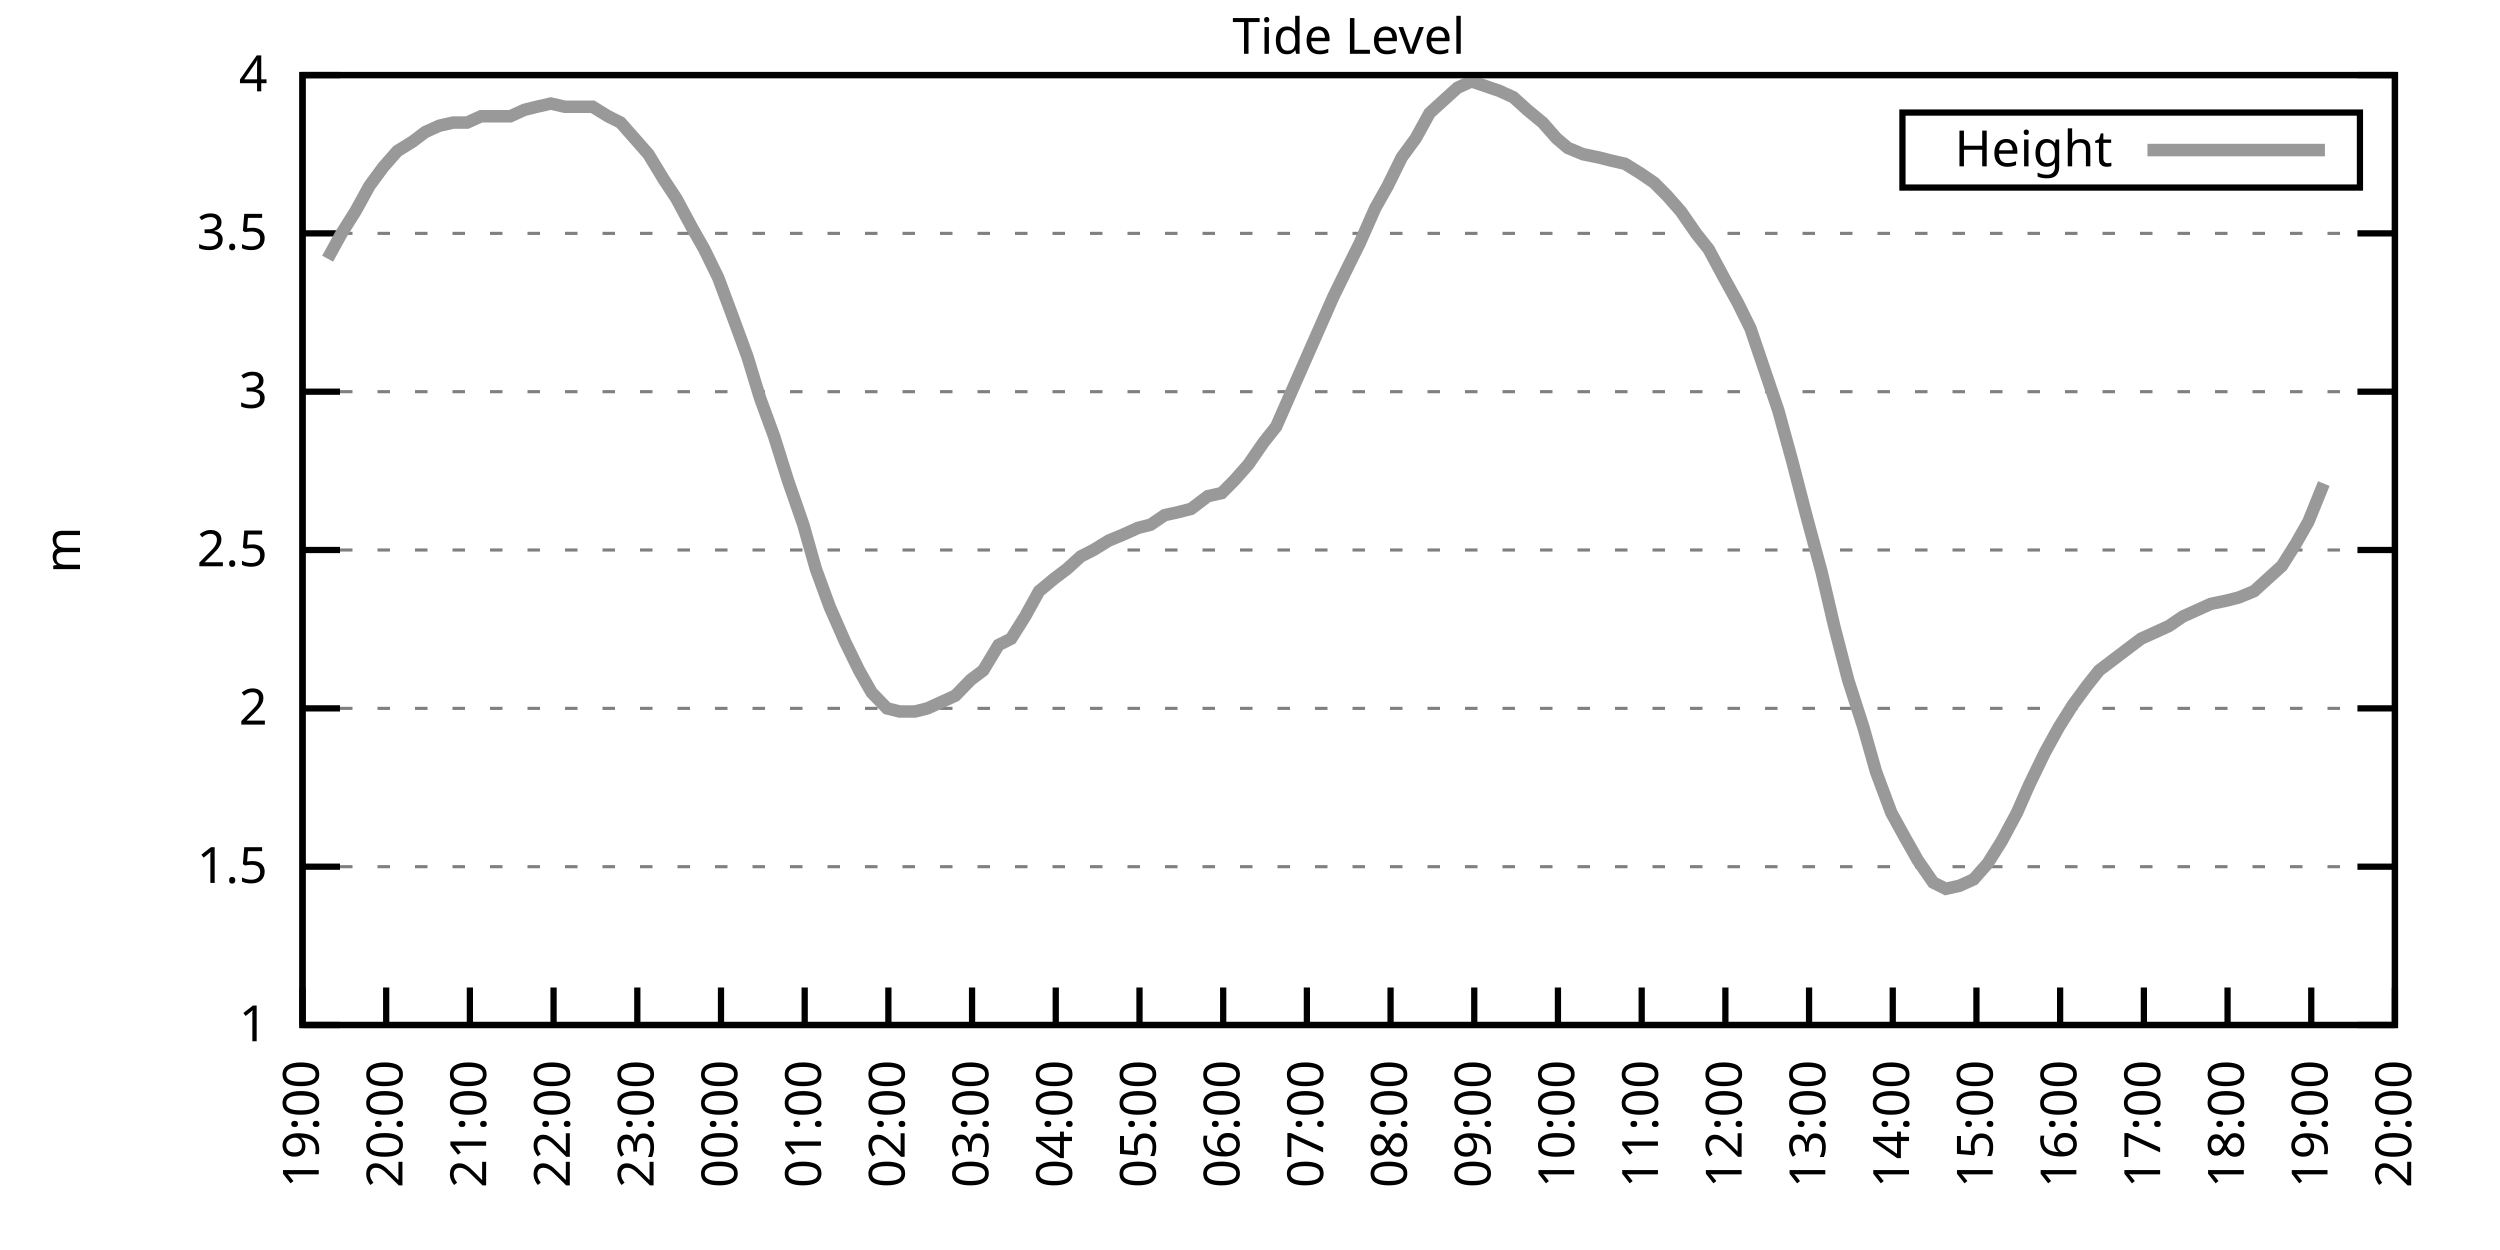
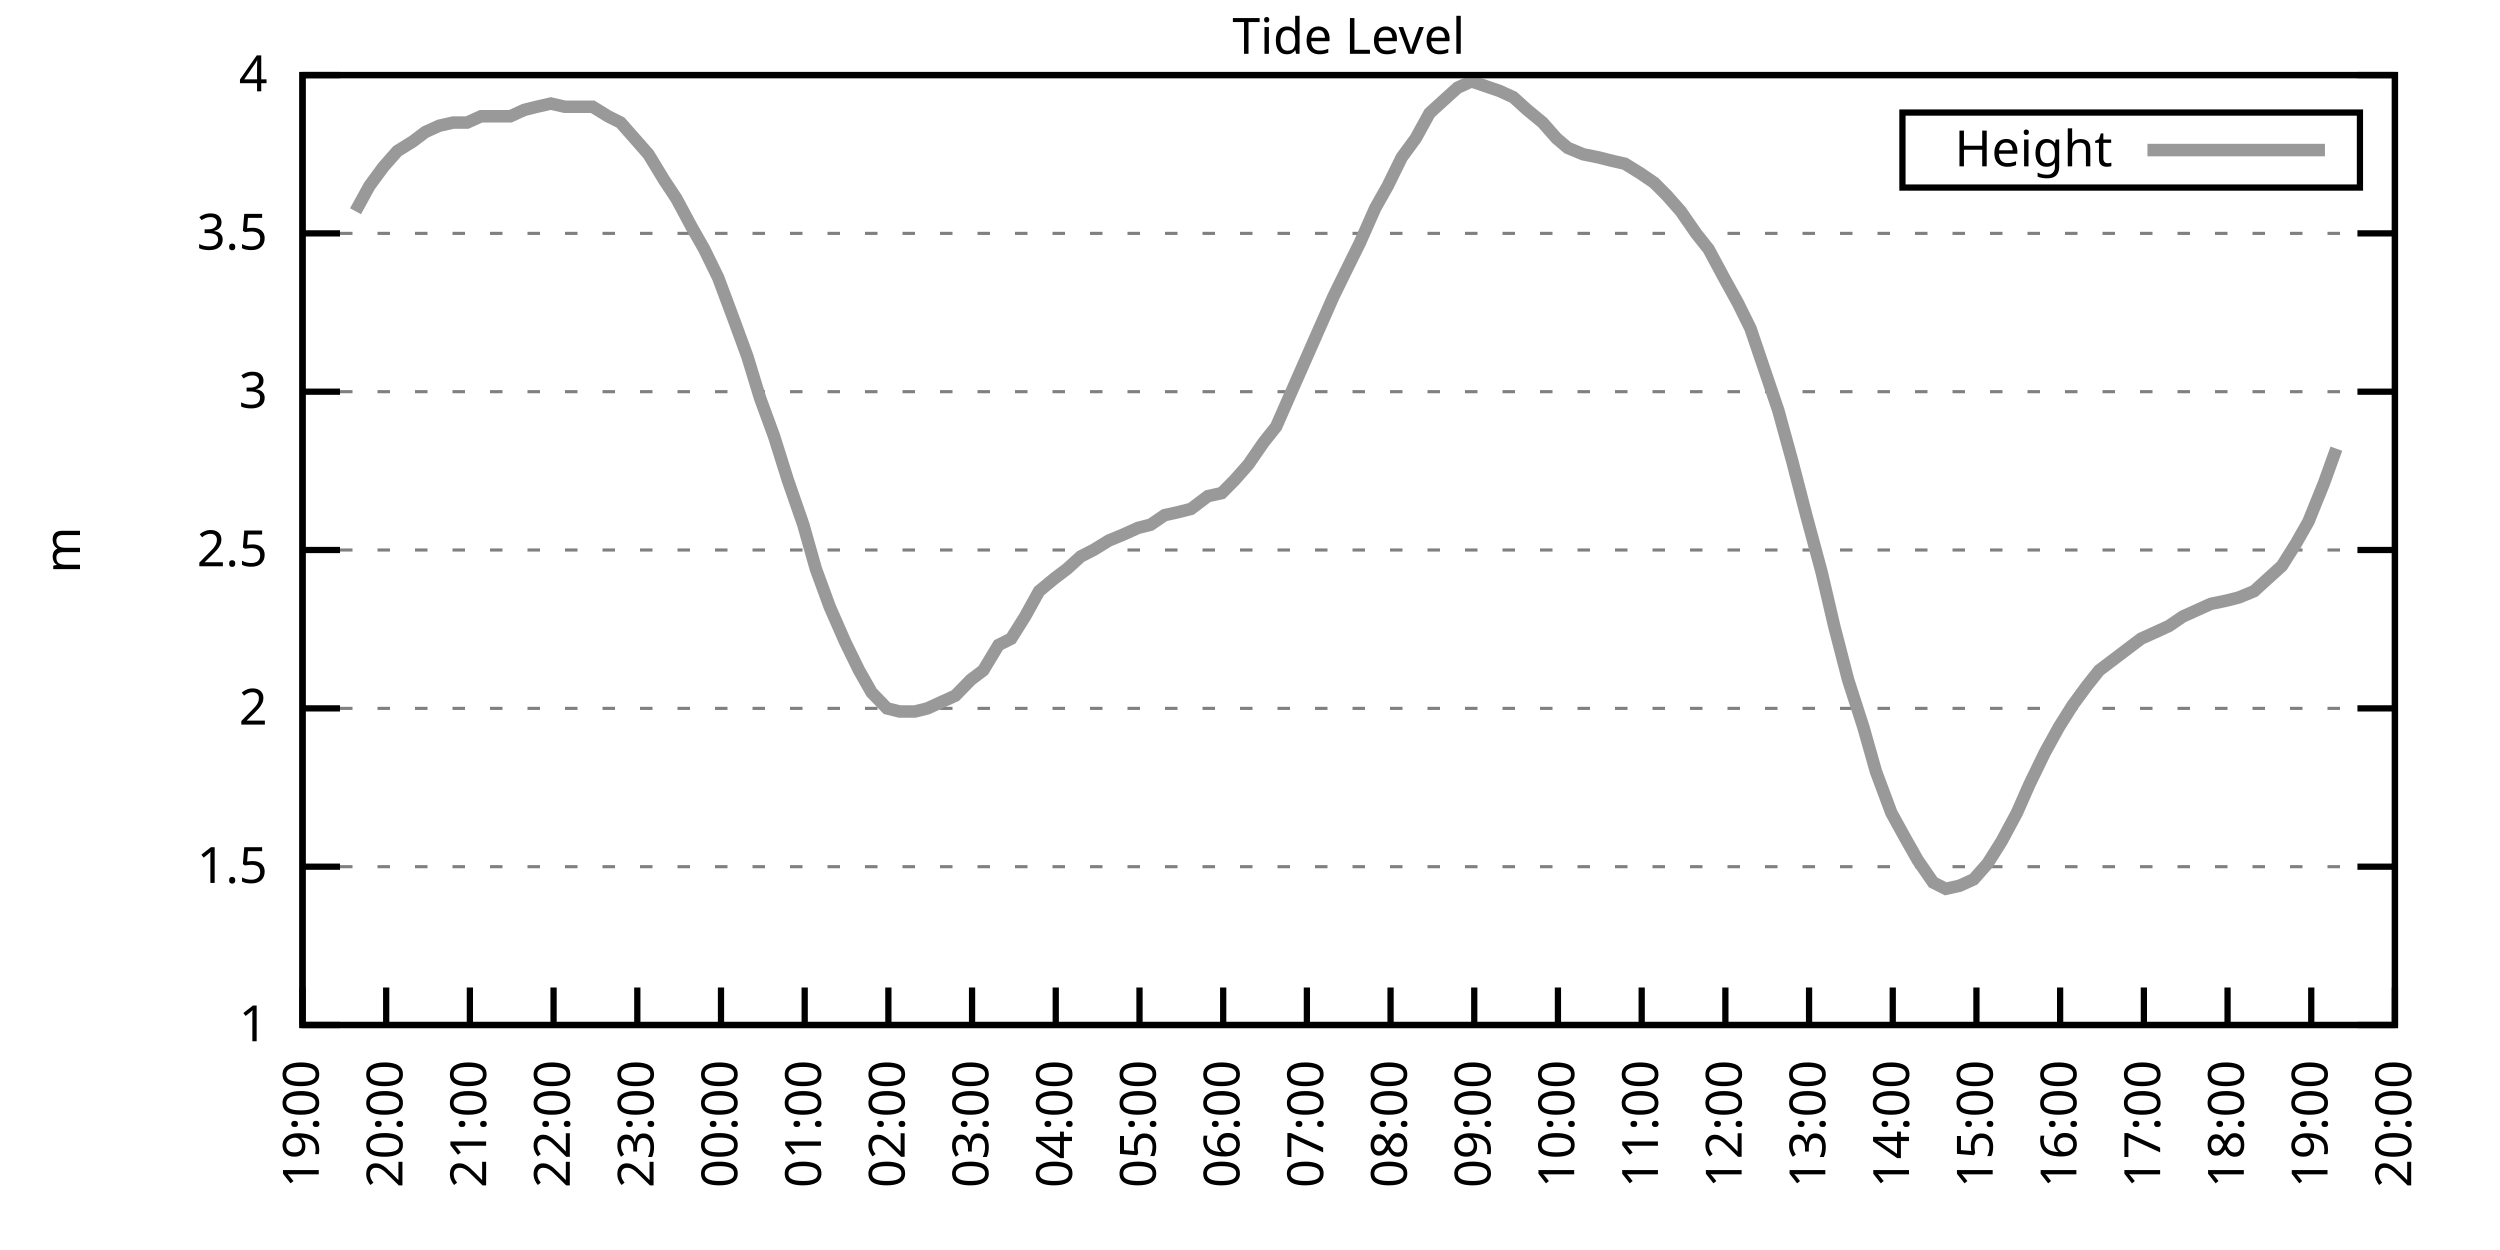
<svg xmlns="http://www.w3.org/2000/svg" xmlns:xlink="http://www.w3.org/1999/xlink" width="400" height="200" viewBox="0 0 400 200">
  <g id="gnuplot_canvas">
    <rect x="0" y="0" width="400" height="200" fill="none" />
    <defs>
      <circle id="gpDot" r="0.5" stroke-width="0.5" stroke="currentColor" />
      <path id="gpPt0" stroke-width="0.333" stroke="currentColor" d="M-1,0 h2 M0,-1 v2" />
      <path id="gpPt1" stroke-width="0.333" stroke="currentColor" d="M-1,-1 L1,1 M1,-1 L-1,1" />
      <path id="gpPt2" stroke-width="0.333" stroke="currentColor" d="M-1,0 L1,0 M0,-1 L0,1 M-1,-1 L1,1 M-1,1 L1,-1" />
      <rect id="gpPt3" stroke-width="0.333" stroke="currentColor" x="-1" y="-1" width="2" height="2" />
      <rect id="gpPt4" stroke-width="0.333" stroke="currentColor" fill="currentColor" x="-1" y="-1" width="2" height="2" />
      <circle id="gpPt5" stroke-width="0.333" stroke="currentColor" cx="0" cy="0" r="1" />
      <use xlink:href="#gpPt5" id="gpPt6" fill="currentColor" stroke="none" />
      <path id="gpPt7" stroke-width="0.333" stroke="currentColor" d="M0,-1.33 L-1.33,0.67 L1.33,0.67 z" />
      <use xlink:href="#gpPt7" id="gpPt8" fill="currentColor" stroke="none" />
      <use xlink:href="#gpPt7" id="gpPt9" stroke="currentColor" transform="rotate(180)" />
      <use xlink:href="#gpPt9" id="gpPt10" fill="currentColor" stroke="none" />
      <use xlink:href="#gpPt3" id="gpPt11" stroke="currentColor" transform="rotate(45)" />
      <use xlink:href="#gpPt11" id="gpPt12" fill="currentColor" stroke="none" />
      <path id="gpPt13" stroke-width="0.333" stroke="currentColor" d="M0,1.330 L1.265,0.411 L0.782,-1.067 L-0.782,-1.076 L-1.265,0.411 z" />
      <use xlink:href="#gpPt13" id="gpPt14" fill="currentColor" stroke="none" />
      <filter id="textbox" filterUnits="objectBoundingBox" x="0" y="0" height="1" width="1">
        <feFlood flood-color="white" flood-opacity="1" result="bgnd" />
        <feComposite in="SourceGraphic" in2="bgnd" operator="atop" />
      </filter>
      <filter id="greybox" filterUnits="objectBoundingBox" x="0" y="0" height="1" width="1">
        <feFlood flood-color="lightgrey" flood-opacity="1" result="grey" />
        <feComposite in="SourceGraphic" in2="grey" operator="atop" />
      </filter>
    </defs>
    <g fill="none" color="white" stroke="currentColor" stroke-width="1.00" stroke-linecap="butt" stroke-linejoin="miter">
</g>
    <g fill="none" color="black" stroke="currentColor" stroke-width="1.00" stroke-linecap="butt" stroke-linejoin="miter">
      <g stroke="none" shape-rendering="crispEdges">
        <polygon fill="rgb(255, 255, 255)" points="48.40,164.00 383.18,164.00 383.18,12.02 48.40,12.02 " />
      </g>
    </g>
    <g fill="none" color="black" stroke="currentColor" stroke-width="1.00" stroke-linecap="butt" stroke-linejoin="miter">
</g>
    <g fill="none" color="black" stroke="black" stroke-width="0.50" stroke-linecap="butt" stroke-linejoin="miter">
</g>
    <g fill="none" color="gray" stroke="currentColor" stroke-width="0.50" stroke-linecap="butt" stroke-linejoin="miter">
      <path stroke="gray" stroke-dasharray="2,4" class="gridline" d="M48.40,164.00 L383.19,164.00  " />
    </g>
    <g fill="none" color="gray" stroke="gray" stroke-width="1.00" stroke-linecap="butt" stroke-linejoin="miter">
</g>
    <g fill="none" color="black" stroke="currentColor" stroke-width="1.00" stroke-linecap="butt" stroke-linejoin="miter">
      <path stroke="black" d="M48.40,164.00 L54.40,164.00 M383.19,164.00 L377.19,164.00  " />
      <g transform="translate(42.80,166.60)" stroke="none" fill="black" font-family="Sans" font-size="8.00" text-anchor="end">
        <text>
          <tspan font-family="Sans"> 1</tspan>
        </text>
      </g>
    </g>
    <g fill="none" color="black" stroke="currentColor" stroke-width="1.00" stroke-linecap="butt" stroke-linejoin="miter">
</g>
    <g fill="none" color="black" stroke="black" stroke-width="0.50" stroke-linecap="butt" stroke-linejoin="miter">
</g>
    <g fill="none" color="gray" stroke="currentColor" stroke-width="0.50" stroke-linecap="butt" stroke-linejoin="miter">
      <path stroke="gray" stroke-dasharray="2,4" class="gridline" d="M48.40,138.67 L383.19,138.67  " />
    </g>
    <g fill="none" color="gray" stroke="gray" stroke-width="1.00" stroke-linecap="butt" stroke-linejoin="miter">
</g>
    <g fill="none" color="black" stroke="currentColor" stroke-width="1.00" stroke-linecap="butt" stroke-linejoin="miter">
      <path stroke="black" d="M48.40,138.67 L54.40,138.67 M383.19,138.67 L377.19,138.67  " />
      <g transform="translate(42.80,141.27)" stroke="none" fill="black" font-family="Sans" font-size="8.00" text-anchor="end">
        <text>
          <tspan font-family="Sans"> 1.5</tspan>
        </text>
      </g>
    </g>
    <g fill="none" color="black" stroke="currentColor" stroke-width="1.00" stroke-linecap="butt" stroke-linejoin="miter">
</g>
    <g fill="none" color="black" stroke="black" stroke-width="0.50" stroke-linecap="butt" stroke-linejoin="miter">
</g>
    <g fill="none" color="gray" stroke="currentColor" stroke-width="0.50" stroke-linecap="butt" stroke-linejoin="miter">
      <path stroke="gray" stroke-dasharray="2,4" class="gridline" d="M48.40,113.34 L383.19,113.34  " />
    </g>
    <g fill="none" color="gray" stroke="gray" stroke-width="1.00" stroke-linecap="butt" stroke-linejoin="miter">
</g>
    <g fill="none" color="black" stroke="currentColor" stroke-width="1.00" stroke-linecap="butt" stroke-linejoin="miter">
      <path stroke="black" d="M48.40,113.34 L54.40,113.34 M383.19,113.34 L377.19,113.34  " />
      <g transform="translate(42.80,115.94)" stroke="none" fill="black" font-family="Sans" font-size="8.00" text-anchor="end">
        <text>
          <tspan font-family="Sans"> 2</tspan>
        </text>
      </g>
    </g>
    <g fill="none" color="black" stroke="currentColor" stroke-width="1.00" stroke-linecap="butt" stroke-linejoin="miter">
</g>
    <g fill="none" color="black" stroke="black" stroke-width="0.50" stroke-linecap="butt" stroke-linejoin="miter">
</g>
    <g fill="none" color="gray" stroke="currentColor" stroke-width="0.50" stroke-linecap="butt" stroke-linejoin="miter">
      <path stroke="gray" stroke-dasharray="2,4" class="gridline" d="M48.40,88.00 L383.19,88.00  " />
    </g>
    <g fill="none" color="gray" stroke="gray" stroke-width="1.00" stroke-linecap="butt" stroke-linejoin="miter">
</g>
    <g fill="none" color="black" stroke="currentColor" stroke-width="1.00" stroke-linecap="butt" stroke-linejoin="miter">
      <path stroke="black" d="M48.40,88.00 L54.40,88.00 M383.19,88.00 L377.19,88.00  " />
      <g transform="translate(42.80,90.60)" stroke="none" fill="black" font-family="Sans" font-size="8.00" text-anchor="end">
        <text>
          <tspan font-family="Sans"> 2.5</tspan>
        </text>
      </g>
    </g>
    <g fill="none" color="black" stroke="currentColor" stroke-width="1.00" stroke-linecap="butt" stroke-linejoin="miter">
</g>
    <g fill="none" color="black" stroke="black" stroke-width="0.50" stroke-linecap="butt" stroke-linejoin="miter">
</g>
    <g fill="none" color="gray" stroke="currentColor" stroke-width="0.50" stroke-linecap="butt" stroke-linejoin="miter">
      <path stroke="gray" stroke-dasharray="2,4" class="gridline" d="M48.40,62.67 L383.19,62.67  " />
    </g>
    <g fill="none" color="gray" stroke="gray" stroke-width="1.00" stroke-linecap="butt" stroke-linejoin="miter">
</g>
    <g fill="none" color="black" stroke="currentColor" stroke-width="1.00" stroke-linecap="butt" stroke-linejoin="miter">
      <path stroke="black" d="M48.40,62.67 L54.40,62.67 M383.19,62.67 L377.19,62.67  " />
      <g transform="translate(42.80,65.27)" stroke="none" fill="black" font-family="Sans" font-size="8.00" text-anchor="end">
        <text>
          <tspan font-family="Sans"> 3</tspan>
        </text>
      </g>
    </g>
    <g fill="none" color="black" stroke="currentColor" stroke-width="1.00" stroke-linecap="butt" stroke-linejoin="miter">
</g>
    <g fill="none" color="black" stroke="black" stroke-width="0.50" stroke-linecap="butt" stroke-linejoin="miter">
</g>
    <g fill="none" color="gray" stroke="currentColor" stroke-width="0.50" stroke-linecap="butt" stroke-linejoin="miter">
      <path stroke="gray" stroke-dasharray="2,4" class="gridline" d="M48.40,37.34 L383.19,37.34  " />
    </g>
    <g fill="none" color="gray" stroke="gray" stroke-width="1.00" stroke-linecap="butt" stroke-linejoin="miter">
</g>
    <g fill="none" color="black" stroke="currentColor" stroke-width="1.00" stroke-linecap="butt" stroke-linejoin="miter">
      <path stroke="black" d="M48.40,37.34 L54.40,37.34 M383.19,37.34 L377.19,37.34  " />
      <g transform="translate(42.80,39.94)" stroke="none" fill="black" font-family="Sans" font-size="8.00" text-anchor="end">
        <text>
          <tspan font-family="Sans"> 3.5</tspan>
        </text>
      </g>
    </g>
    <g fill="none" color="black" stroke="currentColor" stroke-width="1.00" stroke-linecap="butt" stroke-linejoin="miter">
</g>
    <g fill="none" color="black" stroke="black" stroke-width="0.50" stroke-linecap="butt" stroke-linejoin="miter">
</g>
    <g fill="none" color="gray" stroke="currentColor" stroke-width="0.50" stroke-linecap="butt" stroke-linejoin="miter">
      <path stroke="gray" stroke-dasharray="2,4" class="gridline" d="M48.40,12.01 L383.19,12.01  " />
    </g>
    <g fill="none" color="gray" stroke="gray" stroke-width="1.00" stroke-linecap="butt" stroke-linejoin="miter">
</g>
    <g fill="none" color="black" stroke="currentColor" stroke-width="1.00" stroke-linecap="butt" stroke-linejoin="miter">
      <path stroke="black" d="M48.40,12.01 L54.40,12.01 M383.19,12.01 L377.19,12.01  " />
      <g transform="translate(42.80,14.61)" stroke="none" fill="black" font-family="Sans" font-size="8.00" text-anchor="end">
        <text>
          <tspan font-family="Sans"> 4</tspan>
        </text>
      </g>
    </g>
    <g fill="none" color="black" stroke="currentColor" stroke-width="1.00" stroke-linecap="butt" stroke-linejoin="miter">
      <path stroke="black" d="M48.40,164.00 L48.40,158.00  " />
      <g transform="translate(51.00,169.60) rotate(270.00)" stroke="none" fill="black" font-family="Sans" font-size="8.00" text-anchor="end">
        <text>
          <tspan font-family="Sans">19:00</tspan>
        </text>
      </g>
    </g>
    <g fill="none" color="black" stroke="currentColor" stroke-width="1.00" stroke-linecap="butt" stroke-linejoin="miter">
      <path stroke="black" d="M61.79,164.00 L61.79,158.00  " />
      <g transform="translate(64.39,169.60) rotate(270.00)" stroke="none" fill="black" font-family="Sans" font-size="8.00" text-anchor="end">
        <text>
          <tspan font-family="Sans">20:00</tspan>
        </text>
      </g>
    </g>
    <g fill="none" color="black" stroke="currentColor" stroke-width="1.00" stroke-linecap="butt" stroke-linejoin="miter">
      <path stroke="black" d="M75.18,164.00 L75.18,158.00  " />
      <g transform="translate(77.78,169.60) rotate(270.00)" stroke="none" fill="black" font-family="Sans" font-size="8.00" text-anchor="end">
        <text>
          <tspan font-family="Sans">21:00</tspan>
        </text>
      </g>
    </g>
    <g fill="none" color="black" stroke="currentColor" stroke-width="1.00" stroke-linecap="butt" stroke-linejoin="miter">
      <path stroke="black" d="M88.57,164.00 L88.57,158.00  " />
      <g transform="translate(91.17,169.60) rotate(270.00)" stroke="none" fill="black" font-family="Sans" font-size="8.00" text-anchor="end">
        <text>
          <tspan font-family="Sans">22:00</tspan>
        </text>
      </g>
    </g>
    <g fill="none" color="black" stroke="currentColor" stroke-width="1.00" stroke-linecap="butt" stroke-linejoin="miter">
      <path stroke="black" d="M101.97,164.00 L101.97,158.00  " />
      <g transform="translate(104.57,169.60) rotate(270.00)" stroke="none" fill="black" font-family="Sans" font-size="8.00" text-anchor="end">
        <text>
          <tspan font-family="Sans">23:00</tspan>
        </text>
      </g>
    </g>
    <g fill="none" color="black" stroke="currentColor" stroke-width="1.00" stroke-linecap="butt" stroke-linejoin="miter">
      <path stroke="black" d="M115.36,164.00 L115.36,158.00  " />
      <g transform="translate(117.96,169.60) rotate(270.00)" stroke="none" fill="black" font-family="Sans" font-size="8.00" text-anchor="end">
        <text>
          <tspan font-family="Sans">00:00</tspan>
        </text>
      </g>
    </g>
    <g fill="none" color="black" stroke="currentColor" stroke-width="1.00" stroke-linecap="butt" stroke-linejoin="miter">
      <path stroke="black" d="M128.75,164.00 L128.75,158.00  " />
      <g transform="translate(131.35,169.60) rotate(270.00)" stroke="none" fill="black" font-family="Sans" font-size="8.00" text-anchor="end">
        <text>
          <tspan font-family="Sans">01:00</tspan>
        </text>
      </g>
    </g>
    <g fill="none" color="black" stroke="currentColor" stroke-width="1.00" stroke-linecap="butt" stroke-linejoin="miter">
      <path stroke="black" d="M142.14,164.00 L142.14,158.00  " />
      <g transform="translate(144.74,169.60) rotate(270.00)" stroke="none" fill="black" font-family="Sans" font-size="8.00" text-anchor="end">
        <text>
          <tspan font-family="Sans">02:00</tspan>
        </text>
      </g>
    </g>
    <g fill="none" color="black" stroke="currentColor" stroke-width="1.00" stroke-linecap="butt" stroke-linejoin="miter">
      <path stroke="black" d="M155.53,164.00 L155.53,158.00  " />
      <g transform="translate(158.13,169.60) rotate(270.00)" stroke="none" fill="black" font-family="Sans" font-size="8.00" text-anchor="end">
        <text>
          <tspan font-family="Sans">03:00</tspan>
        </text>
      </g>
    </g>
    <g fill="none" color="black" stroke="currentColor" stroke-width="1.00" stroke-linecap="butt" stroke-linejoin="miter">
      <path stroke="black" d="M168.92,164.00 L168.92,158.00  " />
      <g transform="translate(171.52,169.60) rotate(270.00)" stroke="none" fill="black" font-family="Sans" font-size="8.00" text-anchor="end">
        <text>
          <tspan font-family="Sans">04:00</tspan>
        </text>
      </g>
    </g>
    <g fill="none" color="black" stroke="currentColor" stroke-width="1.00" stroke-linecap="butt" stroke-linejoin="miter">
      <path stroke="black" d="M182.32,164.00 L182.32,158.00  " />
      <g transform="translate(184.92,169.60) rotate(270.00)" stroke="none" fill="black" font-family="Sans" font-size="8.00" text-anchor="end">
        <text>
          <tspan font-family="Sans">05:00</tspan>
        </text>
      </g>
    </g>
    <g fill="none" color="black" stroke="currentColor" stroke-width="1.00" stroke-linecap="butt" stroke-linejoin="miter">
      <path stroke="black" d="M195.71,164.00 L195.71,158.00  " />
      <g transform="translate(198.31,169.60) rotate(270.00)" stroke="none" fill="black" font-family="Sans" font-size="8.00" text-anchor="end">
        <text>
          <tspan font-family="Sans">06:00</tspan>
        </text>
      </g>
    </g>
    <g fill="none" color="black" stroke="currentColor" stroke-width="1.00" stroke-linecap="butt" stroke-linejoin="miter">
      <path stroke="black" d="M209.10,164.00 L209.10,158.00  " />
      <g transform="translate(211.70,169.60) rotate(270.00)" stroke="none" fill="black" font-family="Sans" font-size="8.00" text-anchor="end">
        <text>
          <tspan font-family="Sans">07:00</tspan>
        </text>
      </g>
    </g>
    <g fill="none" color="black" stroke="currentColor" stroke-width="1.00" stroke-linecap="butt" stroke-linejoin="miter">
      <path stroke="black" d="M222.49,164.00 L222.49,158.00  " />
      <g transform="translate(225.09,169.60) rotate(270.00)" stroke="none" fill="black" font-family="Sans" font-size="8.00" text-anchor="end">
        <text>
          <tspan font-family="Sans">08:00</tspan>
        </text>
      </g>
    </g>
    <g fill="none" color="black" stroke="currentColor" stroke-width="1.00" stroke-linecap="butt" stroke-linejoin="miter">
      <path stroke="black" d="M235.88,164.00 L235.88,158.00  " />
      <g transform="translate(238.48,169.60) rotate(270.00)" stroke="none" fill="black" font-family="Sans" font-size="8.00" text-anchor="end">
        <text>
          <tspan font-family="Sans">09:00</tspan>
        </text>
      </g>
    </g>
    <g fill="none" color="black" stroke="currentColor" stroke-width="1.00" stroke-linecap="butt" stroke-linejoin="miter">
      <path stroke="black" d="M249.27,164.00 L249.27,158.00  " />
      <g transform="translate(251.87,169.60) rotate(270.00)" stroke="none" fill="black" font-family="Sans" font-size="8.00" text-anchor="end">
        <text>
          <tspan font-family="Sans">10:00</tspan>
        </text>
      </g>
    </g>
    <g fill="none" color="black" stroke="currentColor" stroke-width="1.00" stroke-linecap="butt" stroke-linejoin="miter">
      <path stroke="black" d="M262.67,164.00 L262.67,158.00  " />
      <g transform="translate(265.27,169.60) rotate(270.00)" stroke="none" fill="black" font-family="Sans" font-size="8.00" text-anchor="end">
        <text>
          <tspan font-family="Sans">11:00</tspan>
        </text>
      </g>
    </g>
    <g fill="none" color="black" stroke="currentColor" stroke-width="1.00" stroke-linecap="butt" stroke-linejoin="miter">
      <path stroke="black" d="M276.06,164.00 L276.06,158.00  " />
      <g transform="translate(278.66,169.60) rotate(270.00)" stroke="none" fill="black" font-family="Sans" font-size="8.00" text-anchor="end">
        <text>
          <tspan font-family="Sans">12:00</tspan>
        </text>
      </g>
    </g>
    <g fill="none" color="black" stroke="currentColor" stroke-width="1.00" stroke-linecap="butt" stroke-linejoin="miter">
      <path stroke="black" d="M289.45,164.00 L289.45,158.00  " />
      <g transform="translate(292.05,169.60) rotate(270.00)" stroke="none" fill="black" font-family="Sans" font-size="8.00" text-anchor="end">
        <text>
          <tspan font-family="Sans">13:00</tspan>
        </text>
      </g>
    </g>
    <g fill="none" color="black" stroke="currentColor" stroke-width="1.00" stroke-linecap="butt" stroke-linejoin="miter">
      <path stroke="black" d="M302.84,164.00 L302.84,158.00  " />
      <g transform="translate(305.44,169.60) rotate(270.00)" stroke="none" fill="black" font-family="Sans" font-size="8.00" text-anchor="end">
        <text>
          <tspan font-family="Sans">14:00</tspan>
        </text>
      </g>
    </g>
    <g fill="none" color="black" stroke="currentColor" stroke-width="1.00" stroke-linecap="butt" stroke-linejoin="miter">
      <path stroke="black" d="M316.23,164.00 L316.23,158.00  " />
      <g transform="translate(318.83,169.60) rotate(270.00)" stroke="none" fill="black" font-family="Sans" font-size="8.00" text-anchor="end">
        <text>
          <tspan font-family="Sans">15:00</tspan>
        </text>
      </g>
    </g>
    <g fill="none" color="black" stroke="currentColor" stroke-width="1.00" stroke-linecap="butt" stroke-linejoin="miter">
      <path stroke="black" d="M329.62,164.00 L329.62,158.00  " />
      <g transform="translate(332.22,169.60) rotate(270.00)" stroke="none" fill="black" font-family="Sans" font-size="8.00" text-anchor="end">
        <text>
          <tspan font-family="Sans">16:00</tspan>
        </text>
      </g>
    </g>
    <g fill="none" color="black" stroke="currentColor" stroke-width="1.00" stroke-linecap="butt" stroke-linejoin="miter">
      <path stroke="black" d="M343.02,164.00 L343.02,158.00  " />
      <g transform="translate(345.62,169.60) rotate(270.00)" stroke="none" fill="black" font-family="Sans" font-size="8.00" text-anchor="end">
        <text>
          <tspan font-family="Sans">17:00</tspan>
        </text>
      </g>
    </g>
    <g fill="none" color="black" stroke="currentColor" stroke-width="1.00" stroke-linecap="butt" stroke-linejoin="miter">
      <path stroke="black" d="M356.41,164.00 L356.41,158.00  " />
      <g transform="translate(359.01,169.60) rotate(270.00)" stroke="none" fill="black" font-family="Sans" font-size="8.00" text-anchor="end">
        <text>
          <tspan font-family="Sans">18:00</tspan>
        </text>
      </g>
    </g>
    <g fill="none" color="black" stroke="currentColor" stroke-width="1.00" stroke-linecap="butt" stroke-linejoin="miter">
      <path stroke="black" d="M369.80,164.00 L369.80,158.00  " />
      <g transform="translate(372.40,169.60) rotate(270.00)" stroke="none" fill="black" font-family="Sans" font-size="8.00" text-anchor="end">
        <text>
          <tspan font-family="Sans">19:00</tspan>
        </text>
      </g>
    </g>
    <g fill="none" color="black" stroke="currentColor" stroke-width="1.00" stroke-linecap="butt" stroke-linejoin="miter">
      <path stroke="black" d="M383.19,164.00 L383.19,158.00  " />
      <g transform="translate(385.79,169.60) rotate(270.00)" stroke="none" fill="black" font-family="Sans" font-size="8.00" text-anchor="end">
        <text>
          <tspan font-family="Sans">20:00</tspan>
        </text>
      </g>
    </g>
    <g fill="none" color="black" stroke="currentColor" stroke-width="1.00" stroke-linecap="butt" stroke-linejoin="miter">
</g>
    <g fill="none" color="black" stroke="currentColor" stroke-width="1.00" stroke-linecap="butt" stroke-linejoin="miter">
      <path stroke="black" d="M48.40,12.01 L48.40,164.00 L383.19,164.00 L383.19,12.01 L48.40,12.01 Z  " />
    </g>
    <g fill="none" color="black" stroke="currentColor" stroke-width="1.00" stroke-linecap="butt" stroke-linejoin="miter">
</g>
    <g fill="none" color="black" stroke="currentColor" stroke-width="1.00" stroke-linecap="butt" stroke-linejoin="miter">
      <path stroke="black" d="M304.39,30.01 L304.39,18.01 L377.59,18.01 L377.59,30.01 L304.39,30.01 Z  " />
    </g>
    <g id="Tide_level_plot_1">
      <g fill="none" color="white" stroke="black" stroke-width="2.00" stroke-linecap="butt" stroke-linejoin="miter">
</g>
      <g fill="none" color="black" stroke="currentColor" stroke-width="2.00" stroke-linecap="butt" stroke-linejoin="miter">
        <g transform="translate(337.99,26.61)" stroke="none" fill="black" font-family="Sans" font-size="8.00" text-anchor="end">
          <text>
            <tspan font-family="Sans">Height</tspan>
          </text>
        </g>
      </g>
      <g fill="none" color="black" stroke="currentColor" stroke-width="2.00" stroke-linecap="butt" stroke-linejoin="miter">
-         <path stroke="rgb(153, 153, 153)" d="M343.59,24.01 L371.99,24.01 M52.42,41.39 L54.65,37.34 L56.88,33.80 L59.11,29.74 L61.35,26.70 L63.58,24.17   L66.03,22.65 L68.04,21.13 L70.27,20.12 L72.50,19.61 L74.74,19.61 L76.97,18.60 L78.98,18.60 L81.66,18.60   L83.89,17.58 L85.90,17.08 L88.13,16.57 L90.36,17.08 L92.82,17.08 L94.82,17.08 L97.28,18.60 L99.29,19.61   L101.52,22.14 L103.75,24.68 L106.21,28.73 L108.22,31.77 L110.67,36.33 L112.68,39.87 L114.91,44.43 L117.37,51.02   L119.60,57.10 L121.61,63.69 L123.84,69.77 L126.07,76.86 L128.53,83.95 L130.54,91.04 L132.77,97.12 L135.22,102.70   L137.45,107.26 L139.46,110.80 L141.92,113.34 L143.93,113.84 L146.38,113.84 L148.39,113.34 L150.62,112.32 L152.85,111.31   L155.31,108.78 L157.32,107.26 L159.77,103.20 L161.78,102.19 L164.01,98.64 L166.25,94.59 L168.70,92.56 L170.71,91.04   L172.94,89.02 L174.95,88.00 L177.41,86.49 L179.86,85.47 L182.09,84.46 L184.10,83.95 L186.33,82.43 L188.57,81.93   L190.57,81.42 L193.25,79.39 L195.48,78.89 L197.49,76.86 L199.73,74.33 L202.18,70.78 L204.19,68.25 L206.64,62.67   L208.65,58.11 L210.88,53.05 L213.34,47.47 L215.57,42.91 L217.58,38.86 L220.04,33.29 L222.04,29.74 L224.28,25.18   L226.51,22.14 L228.74,18.09 L230.97,16.06 L233.20,14.04 L235.44,13.02 L239.90,14.54 L242.13,15.56 L244.36,17.58   L246.82,19.61 L249.05,22.14 L250.84,23.66 L253.29,24.68 L255.75,25.18 L257.76,25.69 L259.99,26.20 L262.44,27.72   L264.67,29.24 L266.68,31.26 L268.92,33.80 L271.37,37.34 L273.38,39.87 L275.83,44.43 L278.07,48.49 L280.07,52.54   L282.31,59.13 L284.54,65.71 L286.77,73.82 L289.00,82.43 L291.46,91.55 L293.47,100.16 L295.70,108.78 L298.15,116.38   L300.16,123.47 L302.62,130.06 L304.85,134.11 L306.86,137.66 L309.31,141.20 L311.32,142.21 L313.55,141.71 L315.79,140.69   L318.02,138.16 L320.25,134.62 L322.70,130.06 L324.71,125.50 L327.17,120.43 L329.40,116.38 L331.63,112.83 L333.86,109.79   L335.87,107.26 L337.88,105.74 L340.56,103.71 L342.57,102.19 L344.80,101.18 L347.03,100.16 L349.26,98.64 L351.50,97.63   L353.73,96.62 L356.18,96.11 L358.19,95.60 L360.65,94.59 L362.88,92.56 L365.11,90.54 L367.34,86.99 L369.35,83.45   L371.81,77.37  " />
+         <path stroke="rgb(153, 153, 153)" d="M343.59,24.01 L371.99,24.01 M56.88,33.80 L59.11,29.74 L61.35,26.70 L63.58,24.17 L66.03,22.65 L68.04,21.13   L70.27,20.12 L72.50,19.61 L74.74,19.61 L76.97,18.60 L78.98,18.60 L81.66,18.60 L83.89,17.58 L85.90,17.08   L88.13,16.57 L90.36,17.08 L92.82,17.08 L94.82,17.08 L97.28,18.60 L99.29,19.61 L101.52,22.14 L103.75,24.68   L106.21,28.73 L108.22,31.77 L110.67,36.33 L112.68,39.87 L114.91,44.43 L117.37,51.02 L119.60,57.10 L121.61,63.69   L123.84,69.77 L126.07,76.86 L128.53,83.95 L130.54,91.04 L132.77,97.12 L135.22,102.70 L137.45,107.26 L139.46,110.80   L141.92,113.34 L143.93,113.84 L146.38,113.84 L148.39,113.34 L150.62,112.32 L152.85,111.31 L155.31,108.78 L157.32,107.26   L159.77,103.20 L161.78,102.19 L164.01,98.64 L166.25,94.59 L168.70,92.56 L170.71,91.04 L172.94,89.02 L174.95,88.00   L177.41,86.49 L179.86,85.47 L182.09,84.46 L184.10,83.95 L186.33,82.43 L188.57,81.93 L190.57,81.42 L193.25,79.39   L195.48,78.89 L197.49,76.86 L199.73,74.33 L202.18,70.78 L204.19,68.25 L206.64,62.67 L208.65,58.11 L210.88,53.05   L213.34,47.47 L215.57,42.91 L217.58,38.86 L220.04,33.29 L222.04,29.74 L224.28,25.18 L226.51,22.14 L228.74,18.09   L230.97,16.06 L233.20,14.04 L235.44,13.02 L239.90,14.54 L242.13,15.56 L244.36,17.58 L246.82,19.61 L249.05,22.14   L250.84,23.66 L253.29,24.68 L255.75,25.18 L257.76,25.69 L259.99,26.20 L262.44,27.72 L264.67,29.24 L266.68,31.26   L268.92,33.80 L271.37,37.34 L273.38,39.87 L275.83,44.43 L278.07,48.49 L280.07,52.54 L282.31,59.13 L284.54,65.71   L286.77,73.82 L289.00,82.43 L291.46,91.55 L293.47,100.16 L295.70,108.78 L298.15,116.38 L300.16,123.47 L302.62,130.06   L304.85,134.11 L306.86,137.66 L309.31,141.20 L311.32,142.21 L313.55,141.71 L315.79,140.69 L318.02,138.16 L320.25,134.62   L322.70,130.06 L324.71,125.50 L327.17,120.43 L329.40,116.38 L331.63,112.83 L333.86,109.79 L335.87,107.26 L337.88,105.74   L340.56,103.71 L342.57,102.19 L344.80,101.18 L347.03,100.16 L349.26,98.64 L351.50,97.63 L353.73,96.62 L356.18,96.11   L358.19,95.60 L360.65,94.59 L362.88,92.56 L365.11,90.54 L367.34,86.99 L369.35,83.45 L371.81,77.37 L373.82,71.79    " />
      </g>
    </g>
    <g fill="none" color="black" stroke="currentColor" stroke-width="2.00" stroke-linecap="butt" stroke-linejoin="miter">
</g>
    <g fill="none" color="black" stroke="black" stroke-width="1.00" stroke-linecap="butt" stroke-linejoin="miter">
</g>
    <g fill="none" color="black" stroke="currentColor" stroke-width="1.00" stroke-linecap="butt" stroke-linejoin="miter">
      <path stroke="black" d="M48.40,12.01 L48.40,164.00 L383.19,164.00 L383.19,12.01 L48.40,12.01 Z  " />
      <g transform="translate(12.80,88.01) rotate(270.00)" stroke="none" fill="black" font-family="Sans" font-size="8.00" text-anchor="middle">
        <text>
          <tspan font-family="Sans">m</tspan>
        </text>
      </g>
    </g>
    <g fill="none" color="black" stroke="currentColor" stroke-width="1.00" stroke-linecap="butt" stroke-linejoin="miter">
</g>
    <g fill="none" color="black" stroke="currentColor" stroke-width="1.00" stroke-linecap="butt" stroke-linejoin="miter">
      <g transform="translate(215.79,8.61)" stroke="none" fill="black" font-family="Sans" font-size="8.00" text-anchor="middle">
        <text>
          <tspan font-family="Sans">Tide Level</tspan>
        </text>
      </g>
    </g>
    <g fill="none" color="black" stroke="currentColor" stroke-width="1.00" stroke-linecap="butt" stroke-linejoin="miter">
</g>
  </g>
</svg>
